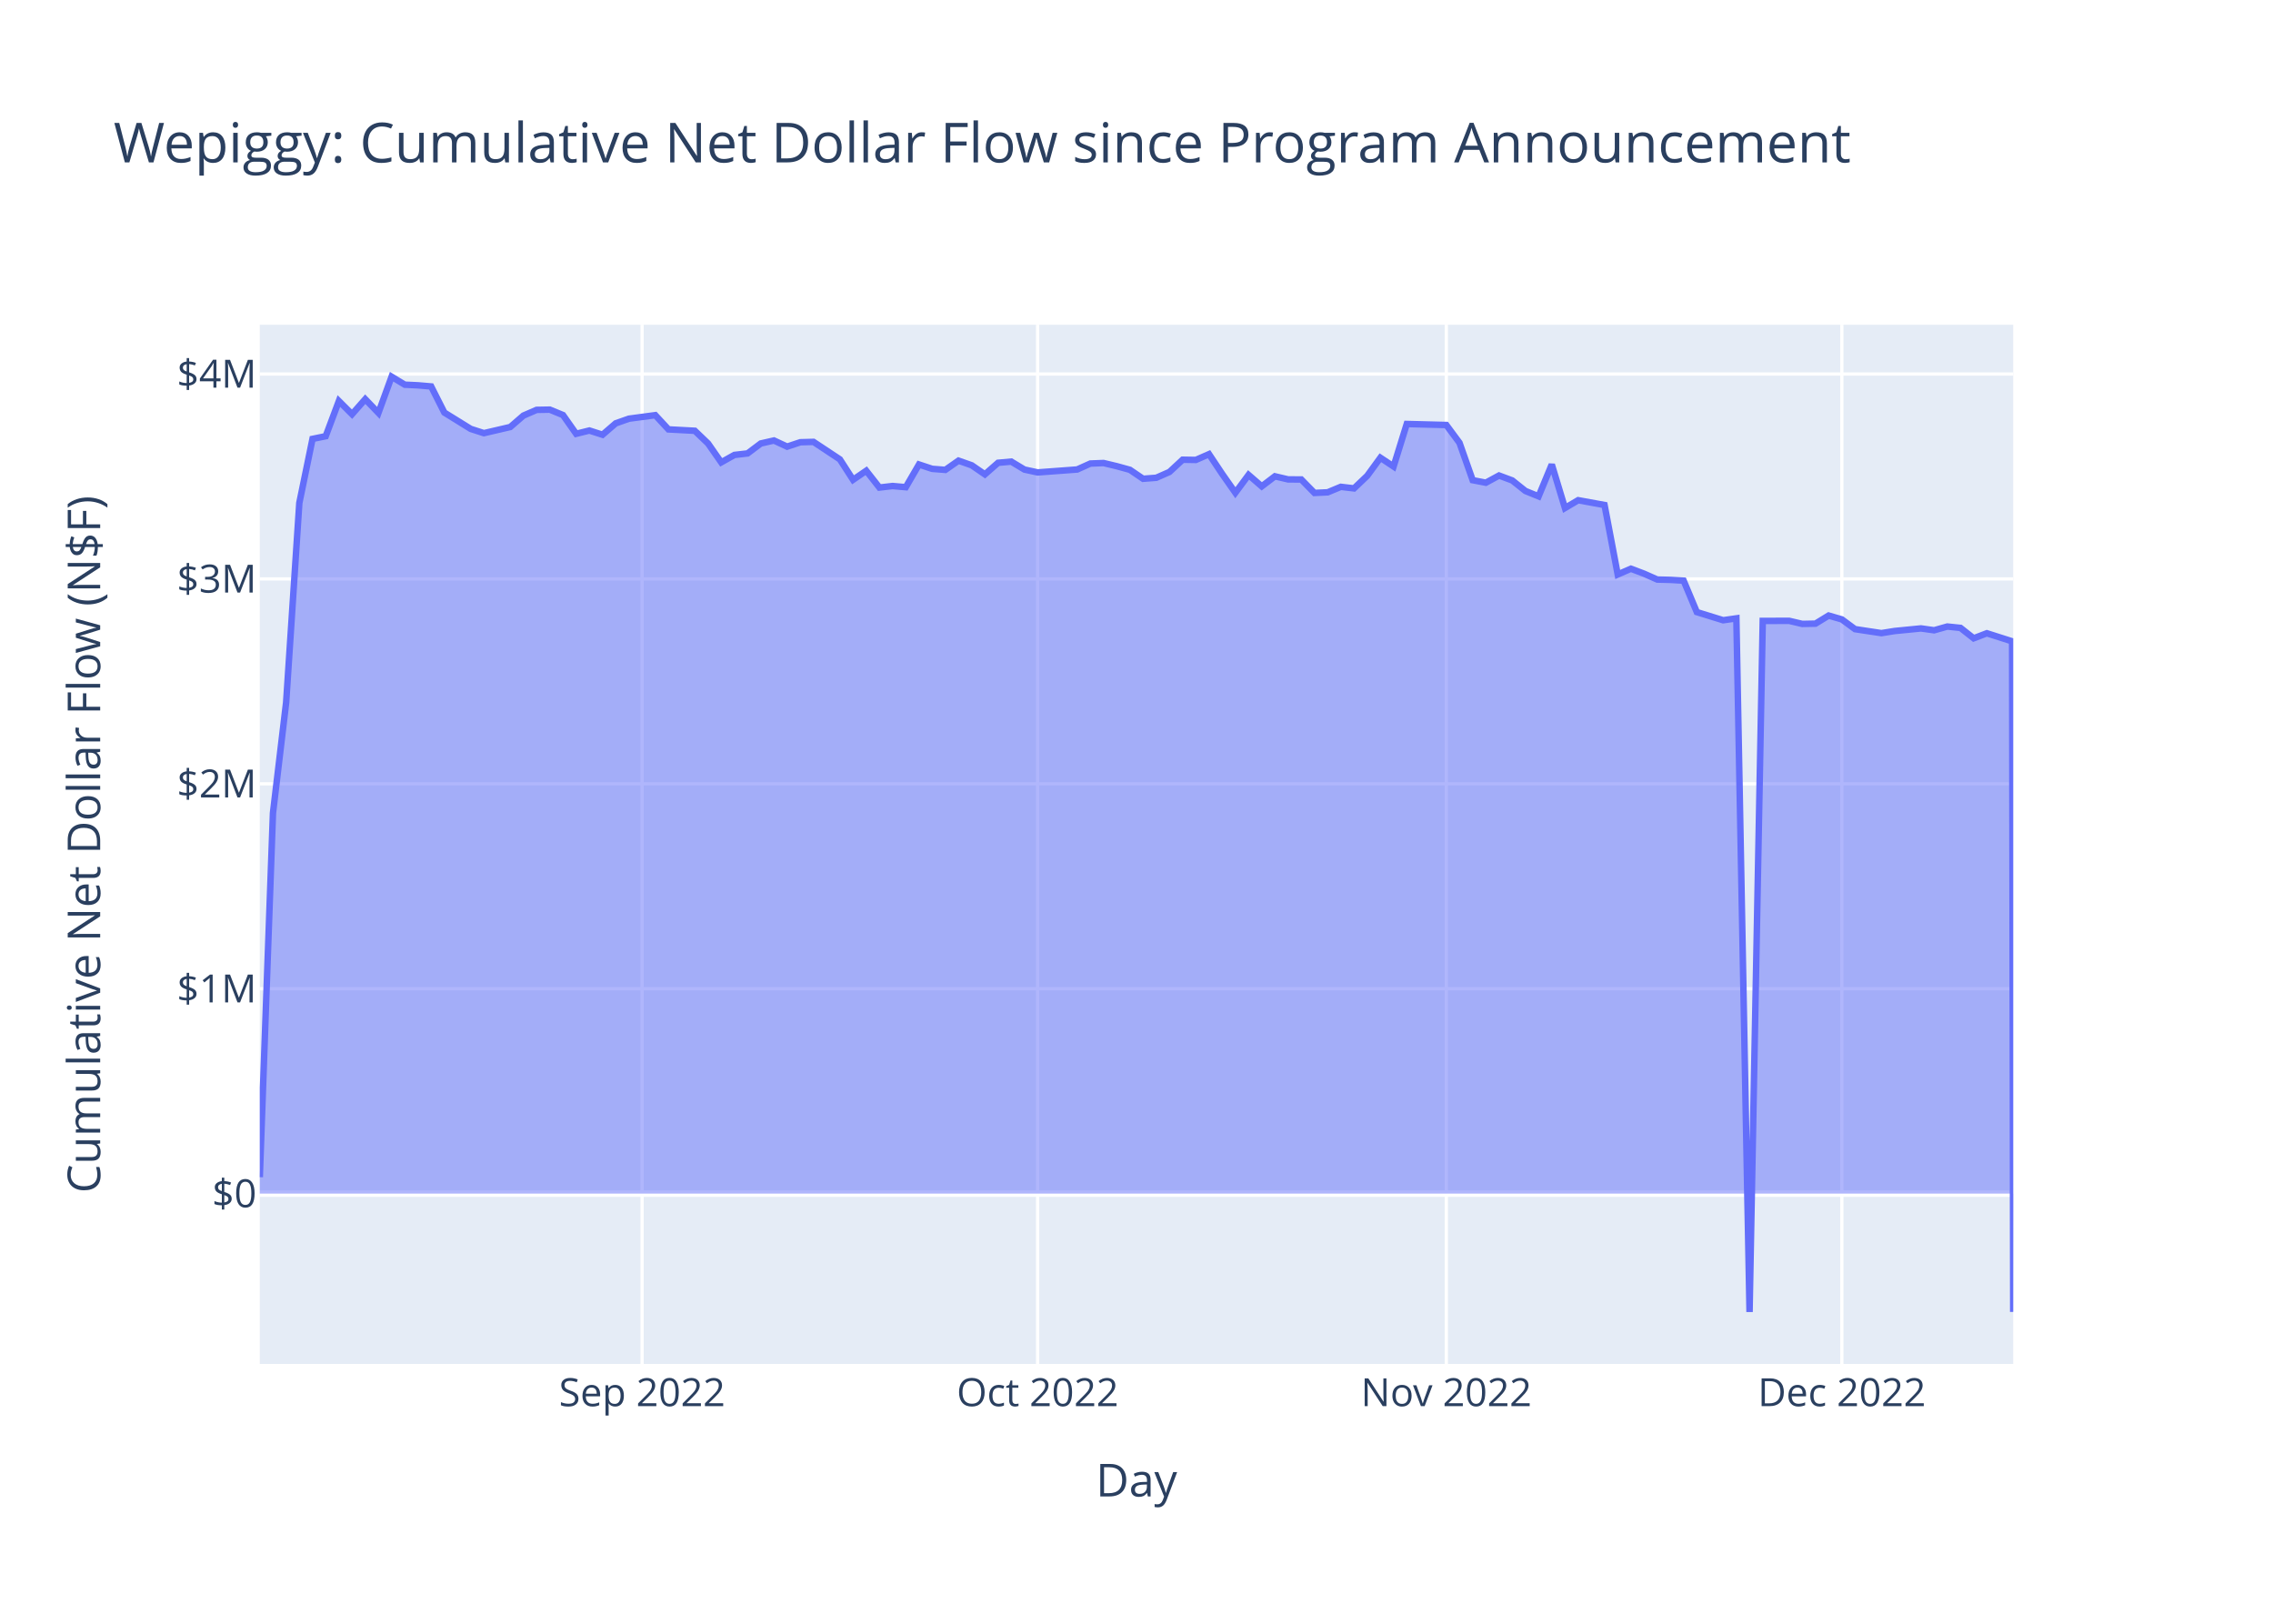
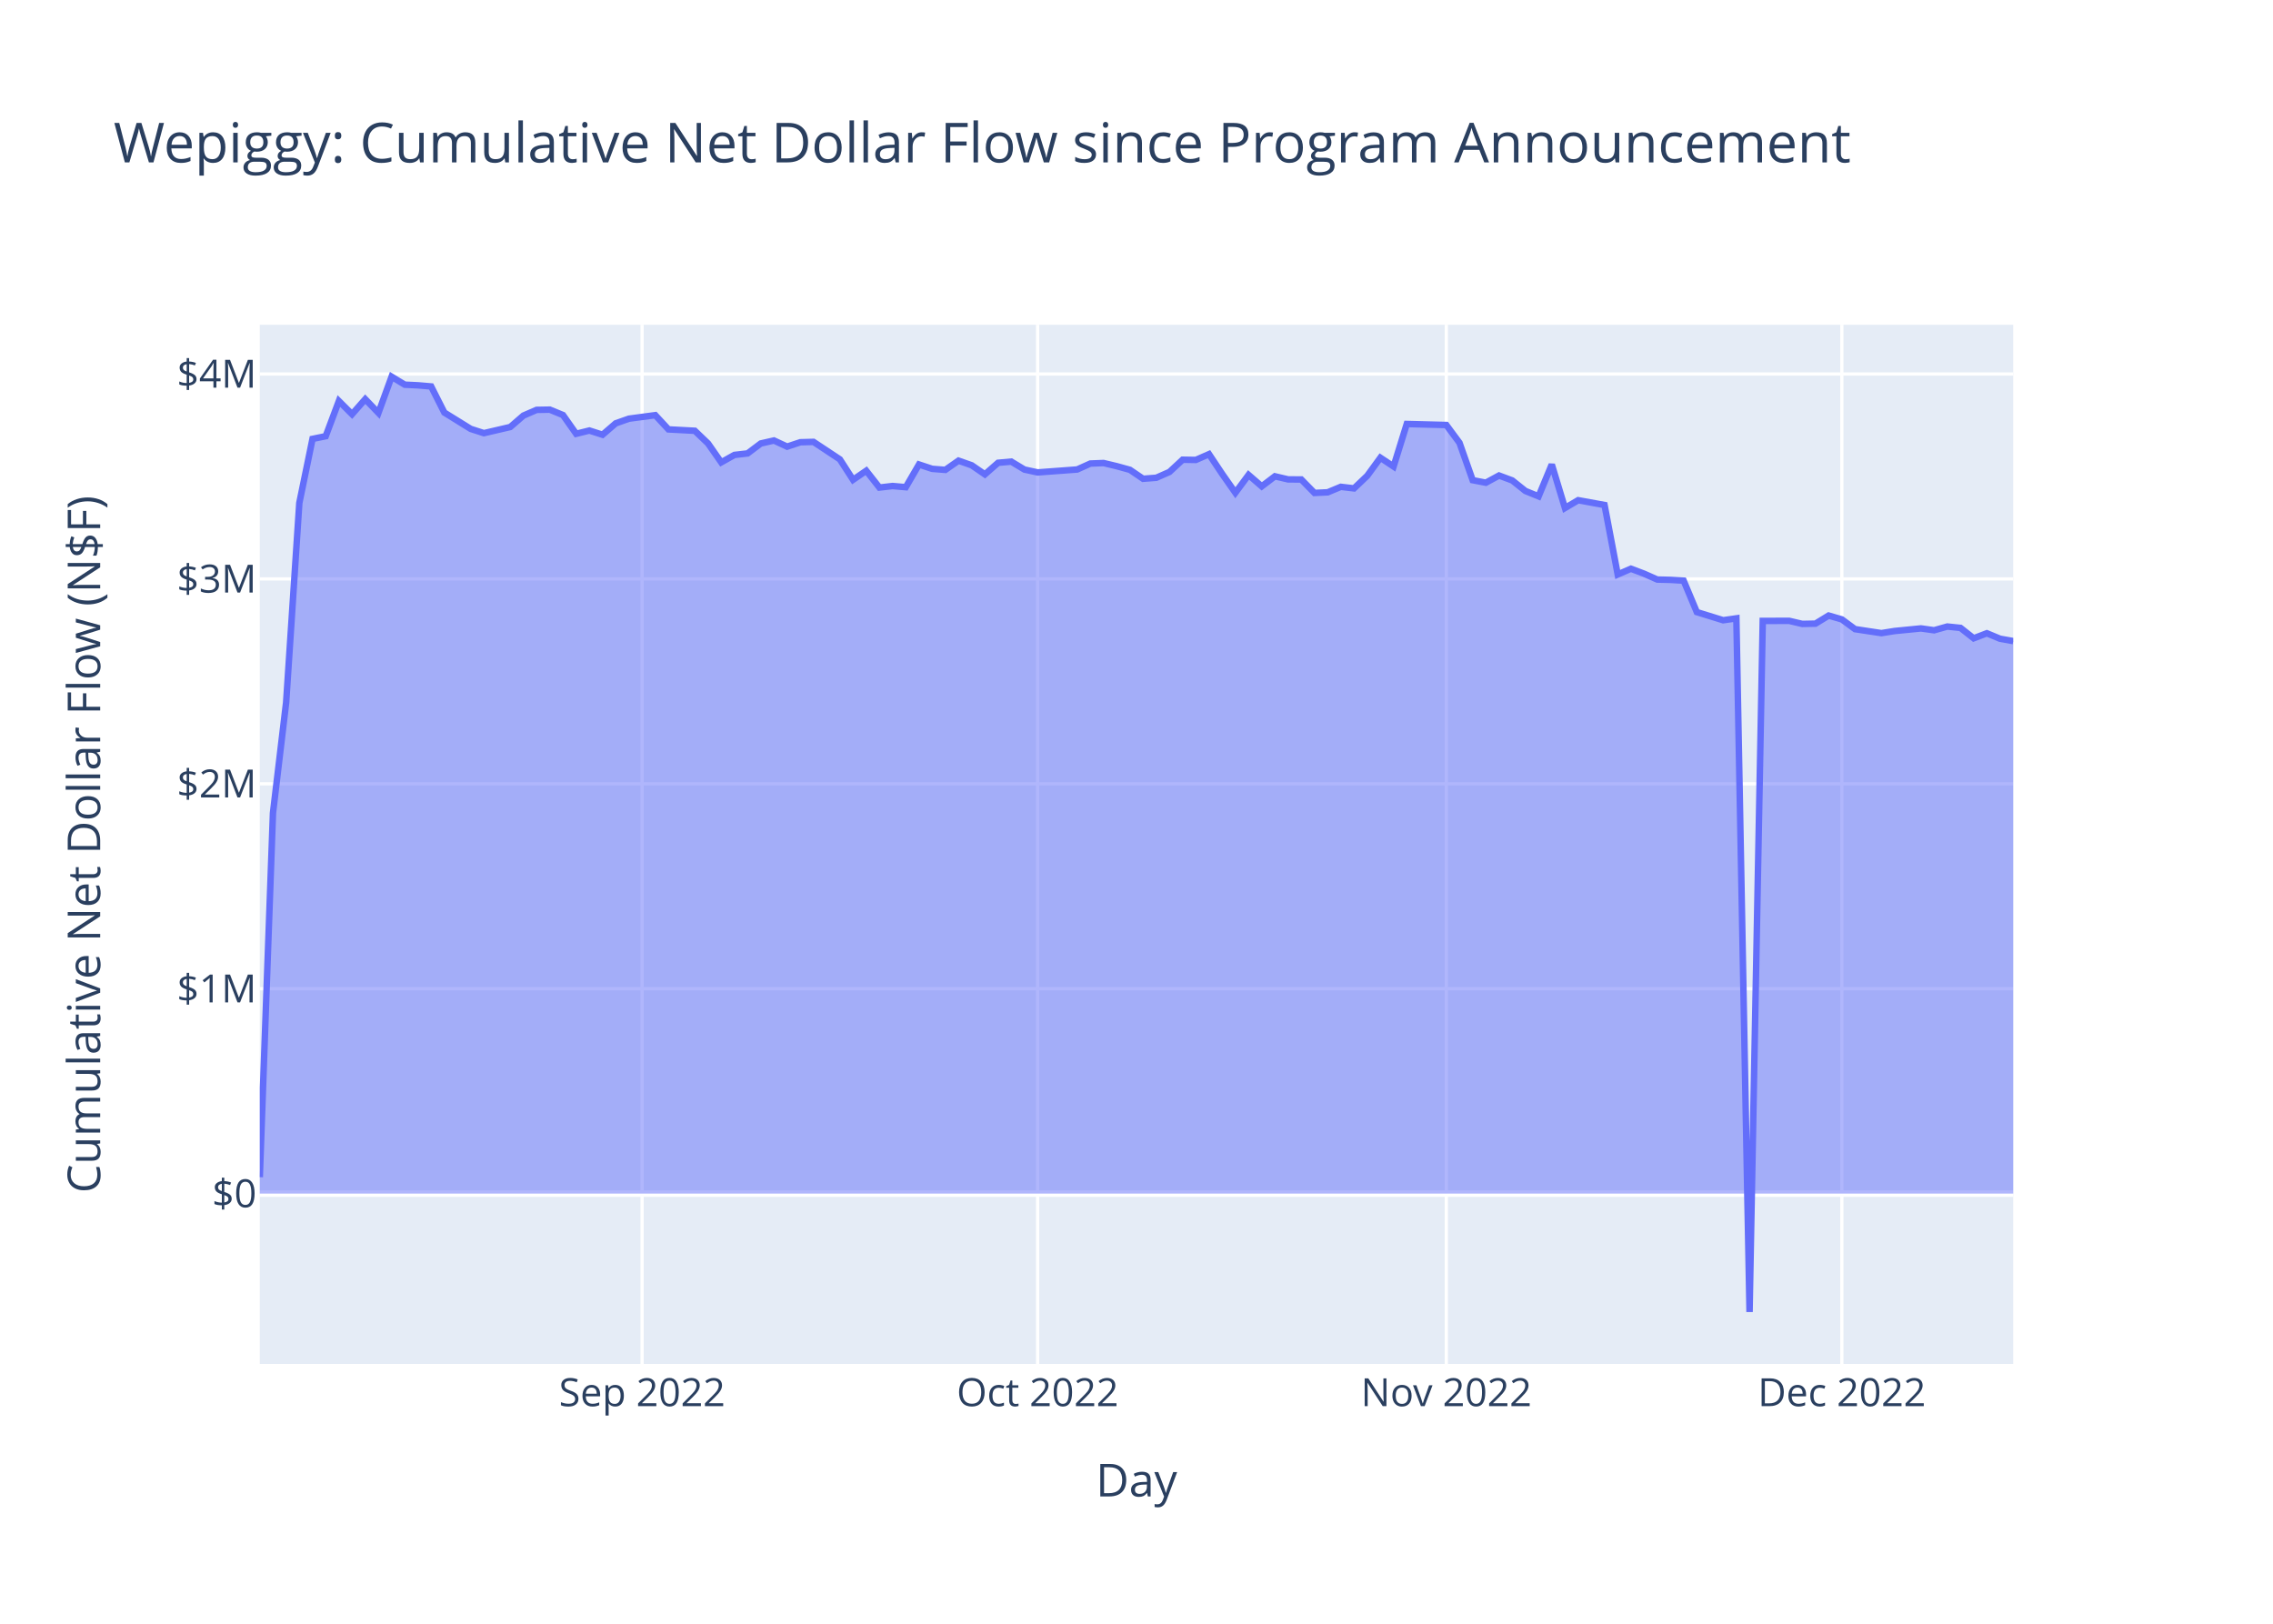
<svg xmlns="http://www.w3.org/2000/svg" class="main-svg" width="700" height="500" style="" viewBox="0 0 700 500">
  <rect x="0" y="0" width="700" height="500" style="fill: rgb(255, 255, 255); fill-opacity: 1;" />
-   <defs id="defs-cee71f">
+   <defs id="defs-ed019d">
    <g class="clips">
-       <clipPath id="clipcee71fxyplot" class="plotclip">
+       <clipPath id="cliped019dxyplot" class="plotclip">
        <rect width="540" height="320" />
      </clipPath>
-       <clipPath class="axesclip" id="clipcee71fx">
+       <clipPath class="axesclip" id="cliped019dx">
        <rect x="80" y="0" width="540" height="500" />
      </clipPath>
-       <clipPath class="axesclip" id="clipcee71fy">
+       <clipPath class="axesclip" id="cliped019dy">
        <rect x="0" y="100" width="700" height="320" />
      </clipPath>
-       <clipPath class="axesclip" id="clipcee71fxy">
+       <clipPath class="axesclip" id="cliped019dxy">
        <rect x="80" y="100" width="540" height="320" />
      </clipPath>
    </g>
    <g class="gradients" />
    <g class="patterns" />
  </defs>
  <g class="bglayer">
    <rect class="bg" x="80" y="100" width="540" height="320" style="fill: rgb(229, 236, 246); fill-opacity: 1; stroke-width: 0;" />
  </g>
  <g class="layer-below">
    <g class="imagelayer" />
    <g class="shapelayer" />
  </g>
  <g class="cartesianlayer">
    <g class="subplot xy">
      <g class="layer-subplot">
        <g class="shapelayer" />
        <g class="imagelayer" />
      </g>
      <g class="minor-gridlayer">
        <g class="x" />
        <g class="y" />
      </g>
      <g class="gridlayer">
        <g class="x">
          <path class="xgrid crisp" transform="translate(197.74,0)" d="M0,100v320" style="stroke: rgb(255, 255, 255); stroke-opacity: 1; stroke-width: 1px;" />
          <path class="xgrid crisp" transform="translate(319.55,0)" d="M0,100v320" style="stroke: rgb(255, 255, 255); stroke-opacity: 1; stroke-width: 1px;" />
          <path class="xgrid crisp" transform="translate(445.41,0)" d="M0,100v320" style="stroke: rgb(255, 255, 255); stroke-opacity: 1; stroke-width: 1px;" />
          <path class="xgrid crisp" transform="translate(567.22,0)" d="M0,100v320" style="stroke: rgb(255, 255, 255); stroke-opacity: 1; stroke-width: 1px;" />
        </g>
        <g class="y">
          <path class="ygrid crisp" transform="translate(0,304.46)" d="M80,0h540" style="stroke: rgb(255, 255, 255); stroke-opacity: 1; stroke-width: 1px;" />
          <path class="ygrid crisp" transform="translate(0,241.36)" d="M80,0h540" style="stroke: rgb(255, 255, 255); stroke-opacity: 1; stroke-width: 1px;" />
          <path class="ygrid crisp" transform="translate(0,178.27)" d="M80,0h540" style="stroke: rgb(255, 255, 255); stroke-opacity: 1; stroke-width: 1px;" />
          <path class="ygrid crisp" transform="translate(0,115.17)" d="M80,0h540" style="stroke: rgb(255, 255, 255); stroke-opacity: 1; stroke-width: 1px;" />
        </g>
      </g>
      <g class="zerolinelayer">
        <path class="yzl zl crisp" transform="translate(0,367.55)" d="M80,0h540" style="stroke: rgb(255, 255, 255); stroke-opacity: 1; stroke-width: 2px;" />
      </g>
      <path class="xlines-below" />
      <path class="ylines-below" />
      <g class="overlines-below" />
      <g class="xaxislayer-below" />
      <g class="yaxislayer-below" />
      <g class="overaxes-below" />
-       <g class="plot" transform="translate(80,100)" clip-path="url(#clipcee71fxyplot)">
+       <g class="plot" transform="translate(80,100)" clip-path="url(#cliped019dxyplot)">
        <g class="scatterlayer mlayer">
-           <g class="trace scatter traceacf96c" style="stroke-miterlimit: 2;">
+           <g class="trace scatter trace4fcffd" style="stroke-miterlimit: 2;">
            <g class="fills">
              <g>
-                 <path class="js-fill" d="M540,267.55L0,267.55L0,262.48L4.06,150.39L8.12,116.3L12.18,54.88L16.24,35.15L20.3,34.32L24.36,23.49L28.42,27.54L32.48,22.92L36.54,27.14L40.6,16L44.66,18.46L48.72,18.65L52.78,19L56.84,27.04L64.96,32.07L69.02,33.38L77.14,31.49L81.2,27.97L85.26,26.21L89.32,26.14L93.38,27.81L97.44,33.58L101.5,32.57L105.56,33.87L109.62,30.36L113.68,28.93L121.8,27.84L125.86,32.22L133.98,32.65L138.05,36.55L142.11,42.37L146.17,40.09L150.23,39.62L154.29,36.56L158.35,35.64L162.41,37.53L166.47,36.18L170.53,36.07L178.65,41.45L182.71,47.74L186.77,44.96L190.83,50.13L194.89,49.66L198.95,50.02L203.01,43.03L207.07,44.37L211.13,44.69L215.19,41.85L219.25,43.28L223.31,46.07L227.37,42.51L231.43,42.14L235.49,44.59L239.55,45.47L251.73,44.57L255.79,42.74L259.85,42.58L263.91,43.55L267.97,44.67L272.03,47.43L276.09,47.12L280.15,45.33L284.21,41.56L288.27,41.63L292.33,39.85L296.39,45.94L300.45,51.73L304.51,46.24L308.57,49.76L312.63,46.67L316.69,47.62L320.75,47.65L324.81,51.79L328.87,51.6L332.93,49.91L336.99,50.39L341.05,46.52L345.11,40.95L349.17,43.65L353.23,30.56L365.41,30.87L369.47,36.35L373.53,47.86L377.59,48.64L381.65,46.43L385.71,47.94L389.77,51.18L393.83,52.84L397.89,43.04L401.95,56.43L406.02,54.03L410.08,54.77L414.14,55.51L418.2,76.9L422.26,75.13L426.32,76.66L430.38,78.46L434.44,78.56L438.5,78.8L442.56,88.48L450.68,90.99L454.74,90.41L458.8,304L462.86,91.2L470.98,91.17L475.04,92.12L479.1,92.04L483.16,89.55L487.22,90.73L491.28,93.73L499.4,94.96L503.46,94.31L511.58,93.51L515.64,94.08L519.7,92.93L523.76,93.35L527.82,96.55L531.88,95L539.66,97.48L540,303.99" style="fill: rgb(99, 110, 250); fill-opacity: 0.5; stroke-width: 0;" />
+                 <path class="js-fill" d="M540,267.55L0,267.55L0,262.48L4.06,150.39L8.12,116.3L12.18,54.88L16.24,35.15L20.3,34.32L24.36,23.49L28.42,27.54L32.48,22.92L36.54,27.14L40.6,16L44.66,18.46L48.72,18.65L52.78,19L56.84,27.04L64.96,32.07L69.02,33.38L77.14,31.49L81.2,27.97L85.26,26.21L89.32,26.14L93.38,27.81L97.44,33.58L101.5,32.57L105.56,33.87L109.62,30.36L113.68,28.93L121.8,27.84L125.86,32.22L133.98,32.65L138.05,36.55L142.11,42.37L146.17,40.09L150.23,39.62L154.29,36.56L158.35,35.64L162.41,37.53L166.47,36.18L170.53,36.07L178.65,41.45L182.71,47.74L186.77,44.96L190.83,50.13L194.89,49.66L198.95,50.02L203.01,43.03L207.07,44.37L211.13,44.69L215.19,41.85L219.25,43.28L223.31,46.07L227.37,42.51L231.43,42.14L235.49,44.59L239.55,45.47L251.73,44.57L255.79,42.74L259.85,42.58L263.91,43.55L267.97,44.67L272.03,47.43L276.09,47.12L280.15,45.33L284.21,41.56L288.27,41.63L292.33,39.85L296.39,45.94L300.45,51.73L304.51,46.24L308.57,49.76L312.63,46.67L316.69,47.62L320.75,47.65L324.81,51.79L328.87,51.6L332.93,49.91L336.99,50.39L341.05,46.52L345.11,40.95L349.17,43.65L353.23,30.56L365.41,30.87L369.47,36.35L373.53,47.86L377.59,48.64L381.65,46.43L385.71,47.94L389.77,51.18L393.83,52.84L397.89,43.04L401.95,56.43L406.02,54.03L410.08,54.77L414.14,55.51L418.2,76.9L422.26,75.13L426.32,76.66L430.38,78.46L434.44,78.56L438.5,78.8L442.56,88.48L450.68,90.99L454.74,90.41L458.8,304L462.86,91.2L470.98,91.17L475.04,92.12L479.1,92.04L483.16,89.55L487.22,90.73L491.28,93.73L499.4,94.96L503.46,94.31L511.58,93.51L515.64,94.08L519.7,92.93L523.76,93.35L527.82,96.55L531.88,95L535.94,96.69L540,97.41" style="fill: rgb(99, 110, 250); fill-opacity: 0.5; stroke-width: 0;" />
              </g>
            </g>
            <g class="errorbars" />
            <g class="lines">
-               <path class="js-line" d="M0,262.48L4.06,150.39L8.12,116.3L12.18,54.88L16.24,35.15L20.3,34.32L24.36,23.49L28.42,27.54L32.48,22.92L36.54,27.14L40.6,16L44.66,18.46L48.72,18.65L52.78,19L56.84,27.04L64.96,32.07L69.02,33.38L77.14,31.49L81.2,27.97L85.26,26.21L89.32,26.14L93.38,27.81L97.44,33.58L101.5,32.57L105.56,33.87L109.62,30.36L113.68,28.93L121.8,27.84L125.86,32.22L133.98,32.65L138.05,36.55L142.11,42.37L146.17,40.09L150.23,39.62L154.29,36.56L158.35,35.64L162.41,37.53L166.47,36.18L170.53,36.07L178.65,41.45L182.71,47.74L186.77,44.96L190.83,50.13L194.89,49.66L198.95,50.02L203.01,43.03L207.07,44.37L211.13,44.69L215.19,41.85L219.25,43.28L223.31,46.07L227.37,42.51L231.43,42.14L235.49,44.59L239.55,45.47L251.73,44.57L255.79,42.74L259.85,42.58L263.91,43.55L267.97,44.67L272.03,47.43L276.09,47.12L280.15,45.33L284.21,41.56L288.27,41.63L292.33,39.85L296.39,45.94L300.45,51.73L304.51,46.24L308.57,49.76L312.63,46.67L316.69,47.62L320.75,47.65L324.81,51.79L328.87,51.6L332.93,49.91L336.99,50.39L341.05,46.52L345.11,40.95L349.17,43.65L353.23,30.56L365.41,30.87L369.47,36.35L373.53,47.86L377.59,48.64L381.65,46.43L385.71,47.94L389.77,51.18L393.83,52.84L397.89,43.04L401.95,56.43L406.02,54.03L410.08,54.77L414.14,55.51L418.2,76.9L422.26,75.13L426.32,76.66L430.38,78.46L434.44,78.56L438.5,78.8L442.56,88.48L450.68,90.99L454.74,90.41L458.8,304L462.86,91.2L470.98,91.17L475.04,92.12L479.1,92.04L483.16,89.55L487.22,90.73L491.28,93.73L499.4,94.96L503.46,94.31L511.58,93.51L515.64,94.08L519.7,92.93L523.76,93.35L527.82,96.55L531.88,95L539.66,97.48L540,303.99" style="vector-effect: non-scaling-stroke; fill: none; stroke: rgb(99, 110, 250); stroke-opacity: 1; stroke-width: 2px; opacity: 1;" />
+               <path class="js-line" d="M0,262.48L4.06,150.39L8.12,116.3L12.18,54.88L16.24,35.15L20.3,34.32L24.36,23.49L28.42,27.54L32.48,22.92L36.54,27.14L40.6,16L44.66,18.46L48.72,18.65L52.78,19L56.84,27.04L64.96,32.07L69.02,33.38L77.14,31.49L81.2,27.97L85.26,26.21L89.32,26.14L93.38,27.81L97.44,33.58L101.5,32.57L105.56,33.87L109.62,30.36L113.68,28.93L121.8,27.84L125.86,32.22L133.98,32.65L138.05,36.55L142.11,42.37L146.17,40.09L150.23,39.62L154.29,36.56L158.35,35.64L162.41,37.53L166.47,36.18L170.53,36.07L178.65,41.45L182.71,47.74L186.77,44.96L190.83,50.13L194.89,49.66L198.95,50.02L203.01,43.03L207.07,44.37L211.13,44.69L215.19,41.85L219.25,43.28L223.31,46.07L227.37,42.51L231.43,42.14L235.49,44.59L239.55,45.47L251.73,44.57L255.79,42.74L259.85,42.58L263.91,43.55L267.97,44.67L272.03,47.43L276.09,47.12L280.15,45.33L284.21,41.56L288.27,41.63L292.33,39.85L296.39,45.94L300.45,51.73L304.51,46.24L308.57,49.76L312.63,46.67L316.69,47.62L320.75,47.65L324.81,51.79L328.87,51.6L332.93,49.91L336.99,50.39L341.05,46.52L345.11,40.95L349.17,43.65L353.23,30.56L365.41,30.87L369.47,36.35L373.53,47.86L377.59,48.64L381.65,46.43L385.71,47.94L389.77,51.18L393.83,52.84L397.89,43.04L401.95,56.43L406.02,54.03L410.08,54.77L414.14,55.51L418.2,76.9L422.26,75.13L426.32,76.66L430.38,78.46L434.44,78.56L438.5,78.8L442.56,88.48L450.68,90.99L454.74,90.41L458.8,304L462.86,91.2L470.98,91.17L475.04,92.12L479.1,92.04L483.16,89.55L487.22,90.73L491.28,93.73L499.4,94.96L503.46,94.31L511.58,93.51L515.64,94.08L519.7,92.93L523.76,93.35L527.82,96.55L531.88,95L535.94,96.69L540,97.41" style="vector-effect: non-scaling-stroke; fill: none; stroke: rgb(99, 110, 250); stroke-opacity: 1; stroke-width: 2px; opacity: 1;" />
            </g>
            <g class="points" />
            <g class="text" />
          </g>
        </g>
      </g>
      <g class="overplot" />
      <path class="xlines-above crisp" d="M0,0" style="fill: none;" />
      <path class="ylines-above crisp" d="M0,0" style="fill: none;" />
      <g class="overlines-above" />
      <g class="xaxislayer-above">
        <g class="xtick">
          <text text-anchor="middle" x="0" y="433" transform="translate(197.74,0)" style="font-family: 'Open Sans', verdana, arial, sans-serif; font-size: 12px; fill: rgb(42, 63, 95); fill-opacity: 1; white-space: pre; opacity: 1;">Sep 2022</text>
        </g>
        <g class="xtick">
          <text text-anchor="middle" x="0" y="433" style="font-family: 'Open Sans', verdana, arial, sans-serif; font-size: 12px; fill: rgb(42, 63, 95); fill-opacity: 1; white-space: pre; opacity: 1;" transform="translate(319.55,0)">Oct 2022</text>
        </g>
        <g class="xtick">
          <text text-anchor="middle" x="0" y="433" style="font-family: 'Open Sans', verdana, arial, sans-serif; font-size: 12px; fill: rgb(42, 63, 95); fill-opacity: 1; white-space: pre; opacity: 1;" transform="translate(445.41,0)">Nov 2022</text>
        </g>
        <g class="xtick">
          <text text-anchor="middle" x="0" y="433" style="font-family: 'Open Sans', verdana, arial, sans-serif; font-size: 12px; fill: rgb(42, 63, 95); fill-opacity: 1; white-space: pre; opacity: 1;" transform="translate(567.22,0)">Dec 2022</text>
        </g>
      </g>
      <g class="yaxislayer-above">
        <g class="ytick">
          <text text-anchor="end" x="79" y="4.2" transform="translate(0,367.55)" style="font-family: 'Open Sans', verdana, arial, sans-serif; font-size: 12px; fill: rgb(42, 63, 95); fill-opacity: 1; white-space: pre; opacity: 1;">$0</text>
        </g>
        <g class="ytick">
          <text text-anchor="end" x="79" y="4.2" style="font-family: 'Open Sans', verdana, arial, sans-serif; font-size: 12px; fill: rgb(42, 63, 95); fill-opacity: 1; white-space: pre; opacity: 1;" transform="translate(0,304.46)">$1M</text>
        </g>
        <g class="ytick">
          <text text-anchor="end" x="79" y="4.2" style="font-family: 'Open Sans', verdana, arial, sans-serif; font-size: 12px; fill: rgb(42, 63, 95); fill-opacity: 1; white-space: pre; opacity: 1;" transform="translate(0,241.36)">$2M</text>
        </g>
        <g class="ytick">
          <text text-anchor="end" x="79" y="4.2" style="font-family: 'Open Sans', verdana, arial, sans-serif; font-size: 12px; fill: rgb(42, 63, 95); fill-opacity: 1; white-space: pre; opacity: 1;" transform="translate(0,178.27)">$3M</text>
        </g>
        <g class="ytick">
          <text text-anchor="end" x="79" y="4.2" style="font-family: 'Open Sans', verdana, arial, sans-serif; font-size: 12px; fill: rgb(42, 63, 95); fill-opacity: 1; white-space: pre; opacity: 1;" transform="translate(0,115.17)">$4M</text>
        </g>
      </g>
      <g class="overaxes-above" />
    </g>
  </g>
  <g class="polarlayer" />
  <g class="smithlayer" />
  <g class="ternarylayer" />
  <g class="geolayer" />
  <g class="funnelarealayer" />
  <g class="pielayer" />
  <g class="iciclelayer" />
  <g class="treemaplayer" />
  <g class="sunburstlayer" />
  <g class="glimages" />
-   <defs id="topdefs-cee71f">
+   <defs id="topdefs-ed019d">
    <g class="clips" />
  </defs>
  <g class="layer-above">
    <g class="imagelayer" />
    <g class="shapelayer" />
  </g>
  <g class="infolayer">
    <g class="g-gtitle">
      <text class="gtitle" x="35" y="50" text-anchor="start" dy="0em" style="font-family: 'Open Sans', verdana, arial, sans-serif; font-size: 17px; fill: rgb(42, 63, 95); opacity: 1; font-weight: normal; white-space: pre;">Wepiggy: Cumulative Net Dollar Flow since Program Announcement</text>
    </g>
    <g class="g-xtitle">
      <text class="xtitle" x="350" y="460.8" text-anchor="middle" style="font-family: 'Open Sans', verdana, arial, sans-serif; font-size: 14px; fill: rgb(42, 63, 95); opacity: 1; font-weight: normal; white-space: pre;">Day</text>
    </g>
    <g class="g-ytitle">
      <text class="ytitle" transform="rotate(-90,30.85625,260)" x="30.856" y="260" text-anchor="middle" style="font-family: 'Open Sans', verdana, arial, sans-serif; font-size: 14px; fill: rgb(42, 63, 95); opacity: 1; font-weight: normal; white-space: pre;">Cumulative Net Dollar Flow (N$F)</text>
    </g>
  </g>
</svg>
